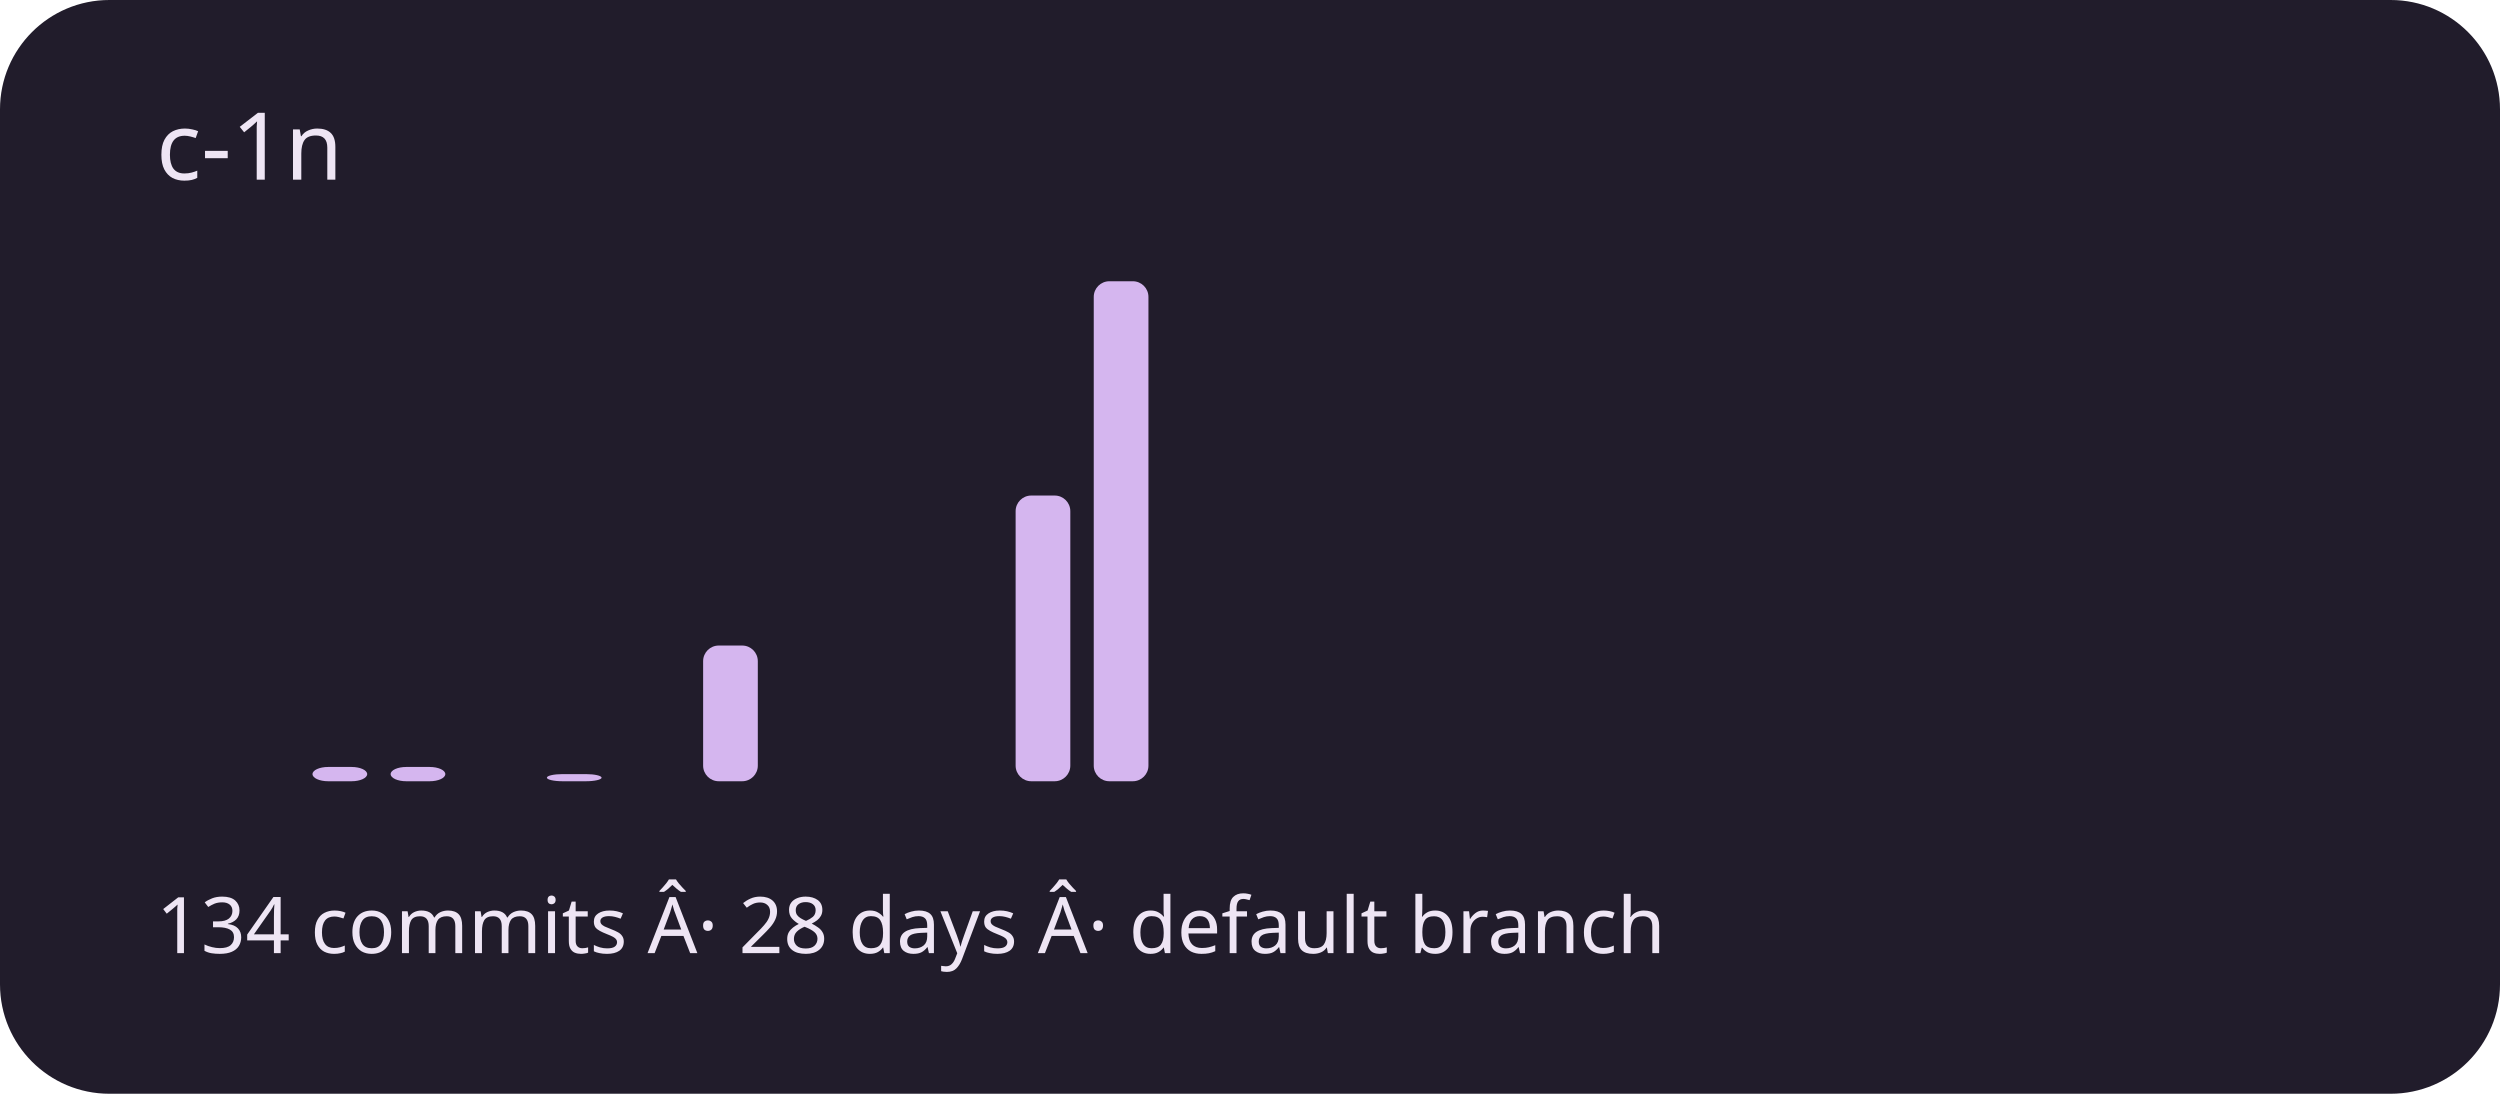
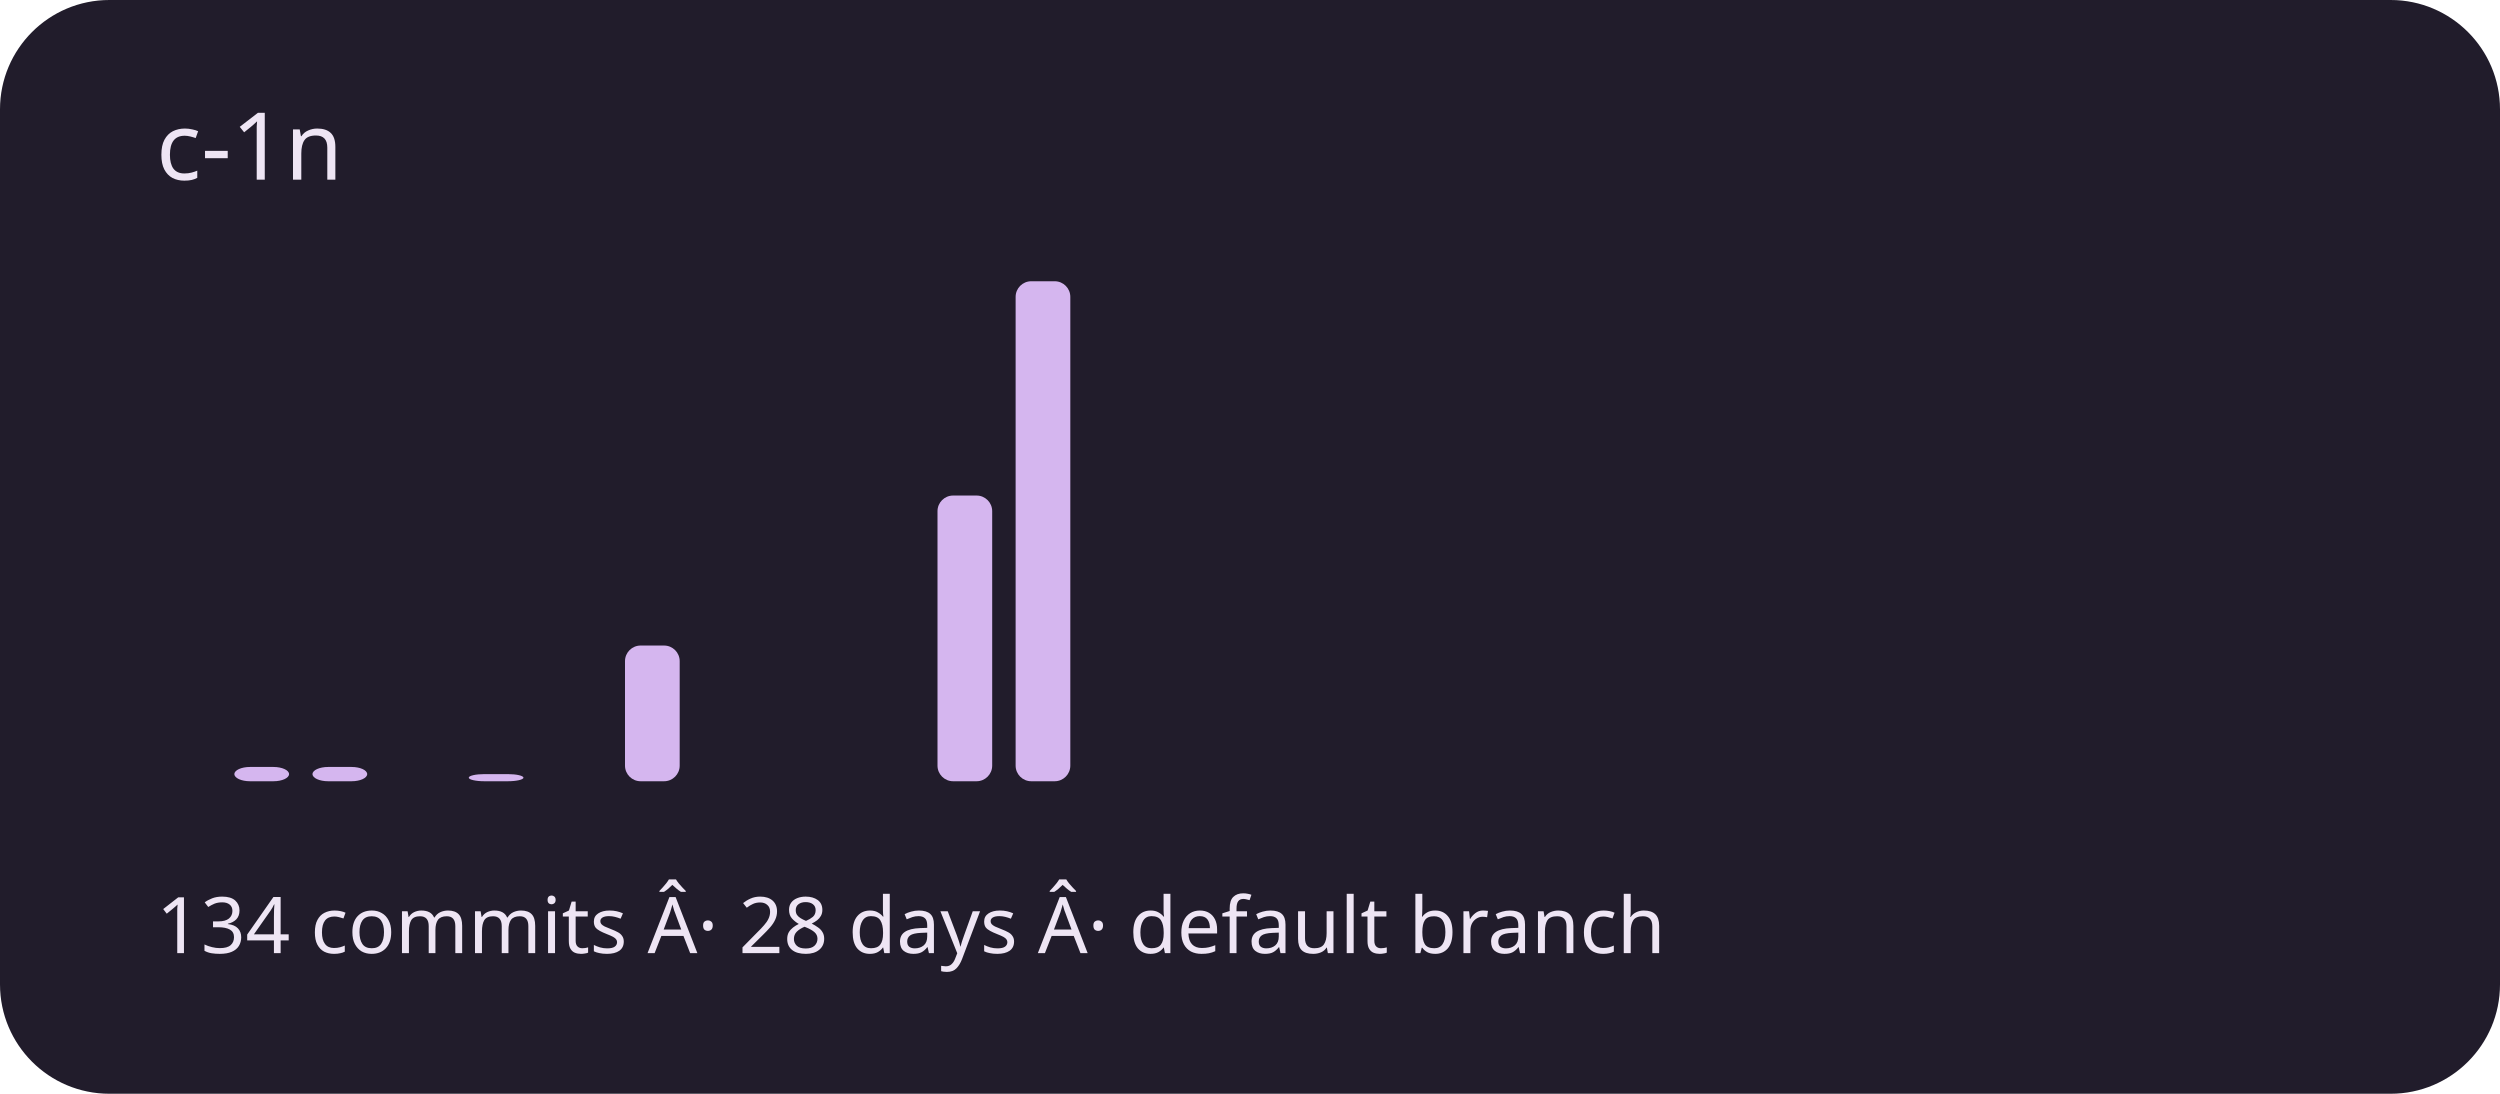
<svg xmlns="http://www.w3.org/2000/svg" viewBox="0 0 320 140" role="img" aria-labelledby="title description">
  <rect width="320" height="140" rx="14" fill="#211c2b" />
  <g fill="#d5b6ef">
    <rect x="20" y="100" width="7" height="0" rx="2" />
-     <rect x="30" y="100" width="7" height="0" rx="2" />
+     <rect x="30" y="98.171" width="7" height="1.829" rx="2" />
    <rect x="40" y="98.171" width="7" height="1.829" rx="2" />
-     <rect x="50" y="98.171" width="7" height="1.829" rx="2" />
-     <rect x="60" y="100" width="7" height="0" rx="2" />
-     <rect x="70" y="99.086" width="7" height="0.914" rx="2" />
-     <rect x="80" y="100" width="7" height="0" rx="2" />
-     <rect x="90" y="82.629" width="7" height="17.371" rx="2" />
+     <rect x="50" y="100" width="7" height="0" rx="2" />
+     <rect x="60" y="99.086" width="7" height="0.914" rx="2" />
+     <rect x="70" y="100" width="7" height="0" rx="2" />
+     <rect x="80" y="82.629" width="7" height="17.371" rx="2" />
+     <rect x="90" y="100" width="7" height="0" rx="2" />
    <rect x="100" y="100" width="7" height="0" rx="2" />
    <rect x="110" y="100" width="7" height="0" rx="2" />
-     <rect x="120" y="100" width="7" height="0" rx="2" />
-     <rect x="130" y="63.429" width="7" height="36.571" rx="2" />
-     <rect x="140" y="36" width="7" height="64" rx="2" />
+     <rect x="120" y="63.429" width="7" height="36.571" rx="2" />
+     <rect x="130" y="36" width="7" height="64" rx="2" />
+     <rect x="140" y="100" width="7" height="0" rx="2" />
    <rect x="150" y="100" width="7" height="0" rx="2" />
    <rect x="160" y="100" width="7" height="0" rx="2" />
    <rect x="170" y="100" width="7" height="0" rx="2" />
    <rect x="180" y="100" width="7" height="0" rx="2" />
    <rect x="190" y="100" width="7" height="0" rx="2" />
    <rect x="200" y="100" width="7" height="0" rx="2" />
    <rect x="210" y="100" width="7" height="0" rx="2" />
    <rect x="220" y="100" width="7" height="0" rx="2" />
    <rect x="230" y="100" width="7" height="0" rx="2" />
    <rect x="240" y="100" width="7" height="0" rx="2" />
    <rect x="250" y="100" width="7" height="0" rx="2" />
    <rect x="260" y="100" width="7" height="0" rx="2" />
    <rect x="270" y="100" width="7" height="0" rx="2" />
    <rect x="280" y="100" width="7" height="0" rx="2" />
    <rect x="290" y="100" width="7" height="0" rx="2" />
  </g>
  <g font-family="system-ui,sans-serif" fill="#eee5f4">
    <text x="20" y="23" font-size="12">c-1n</text>
    <text x="20" y="122" font-size="10">134 commits Â· 28 days Â· default branch</text>
  </g>
</svg>
